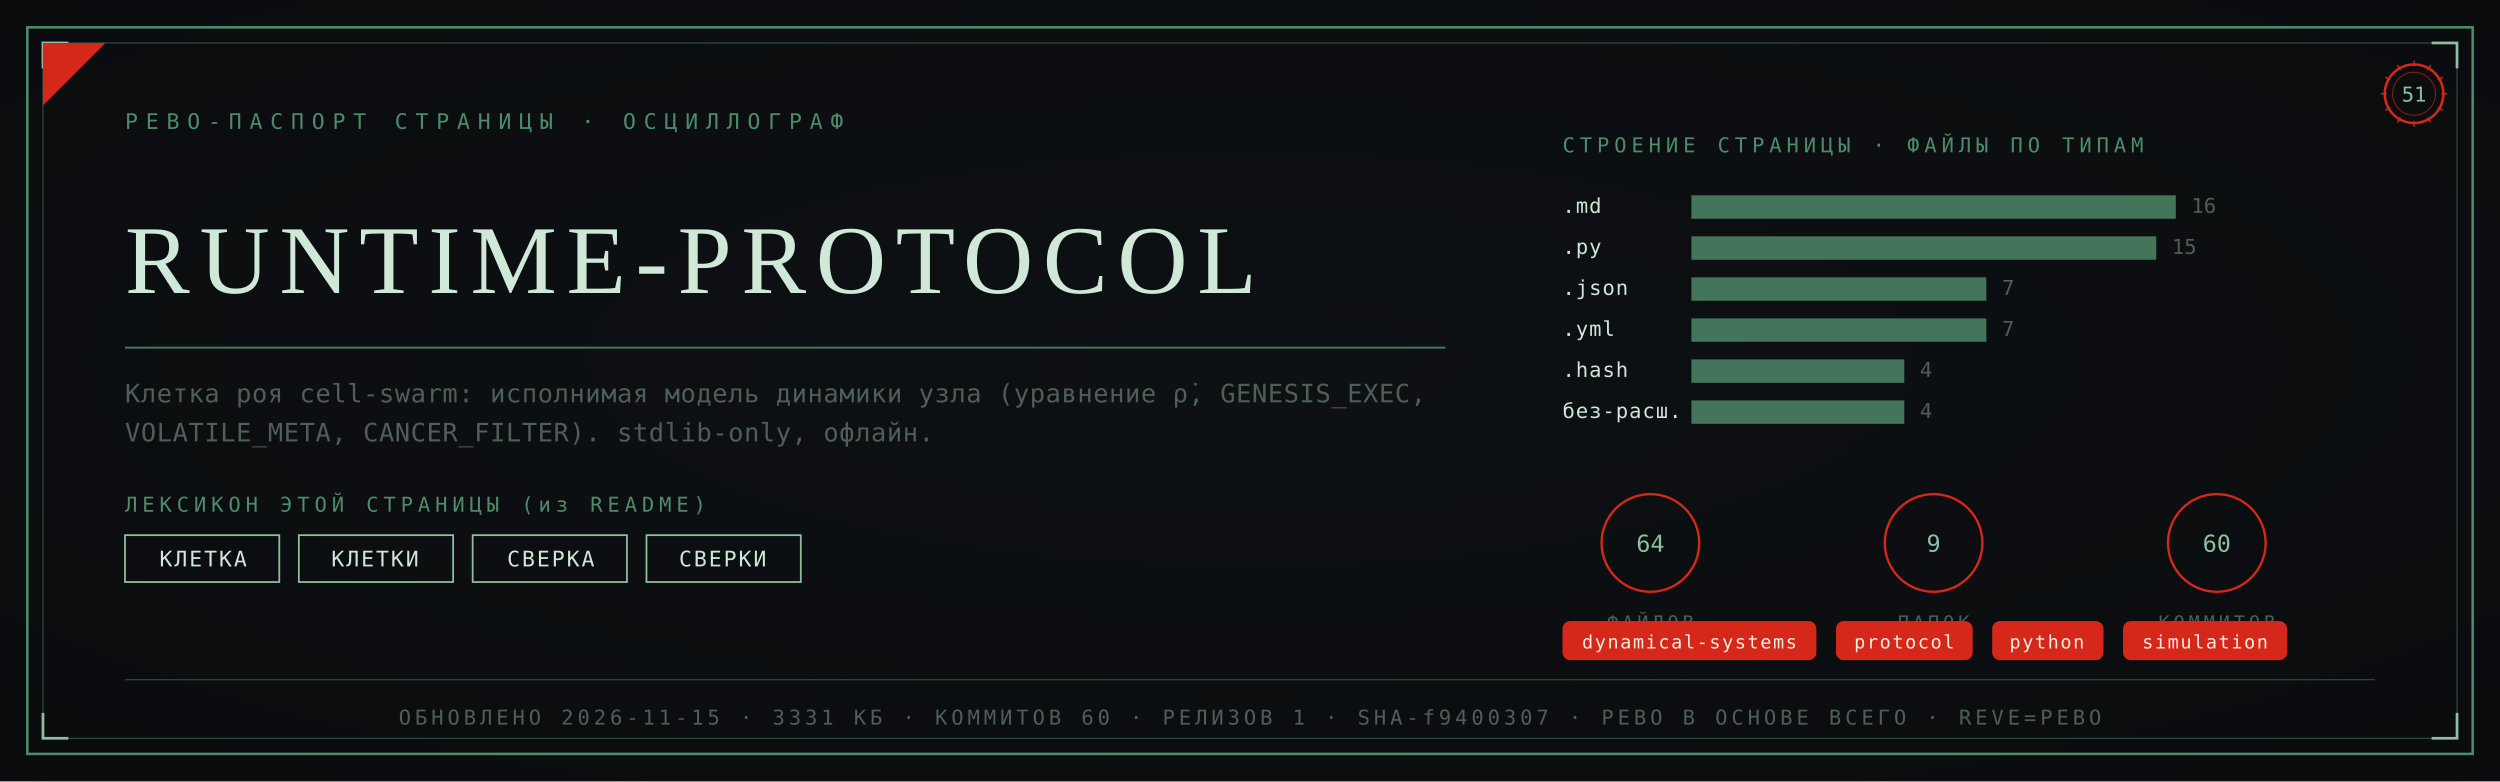
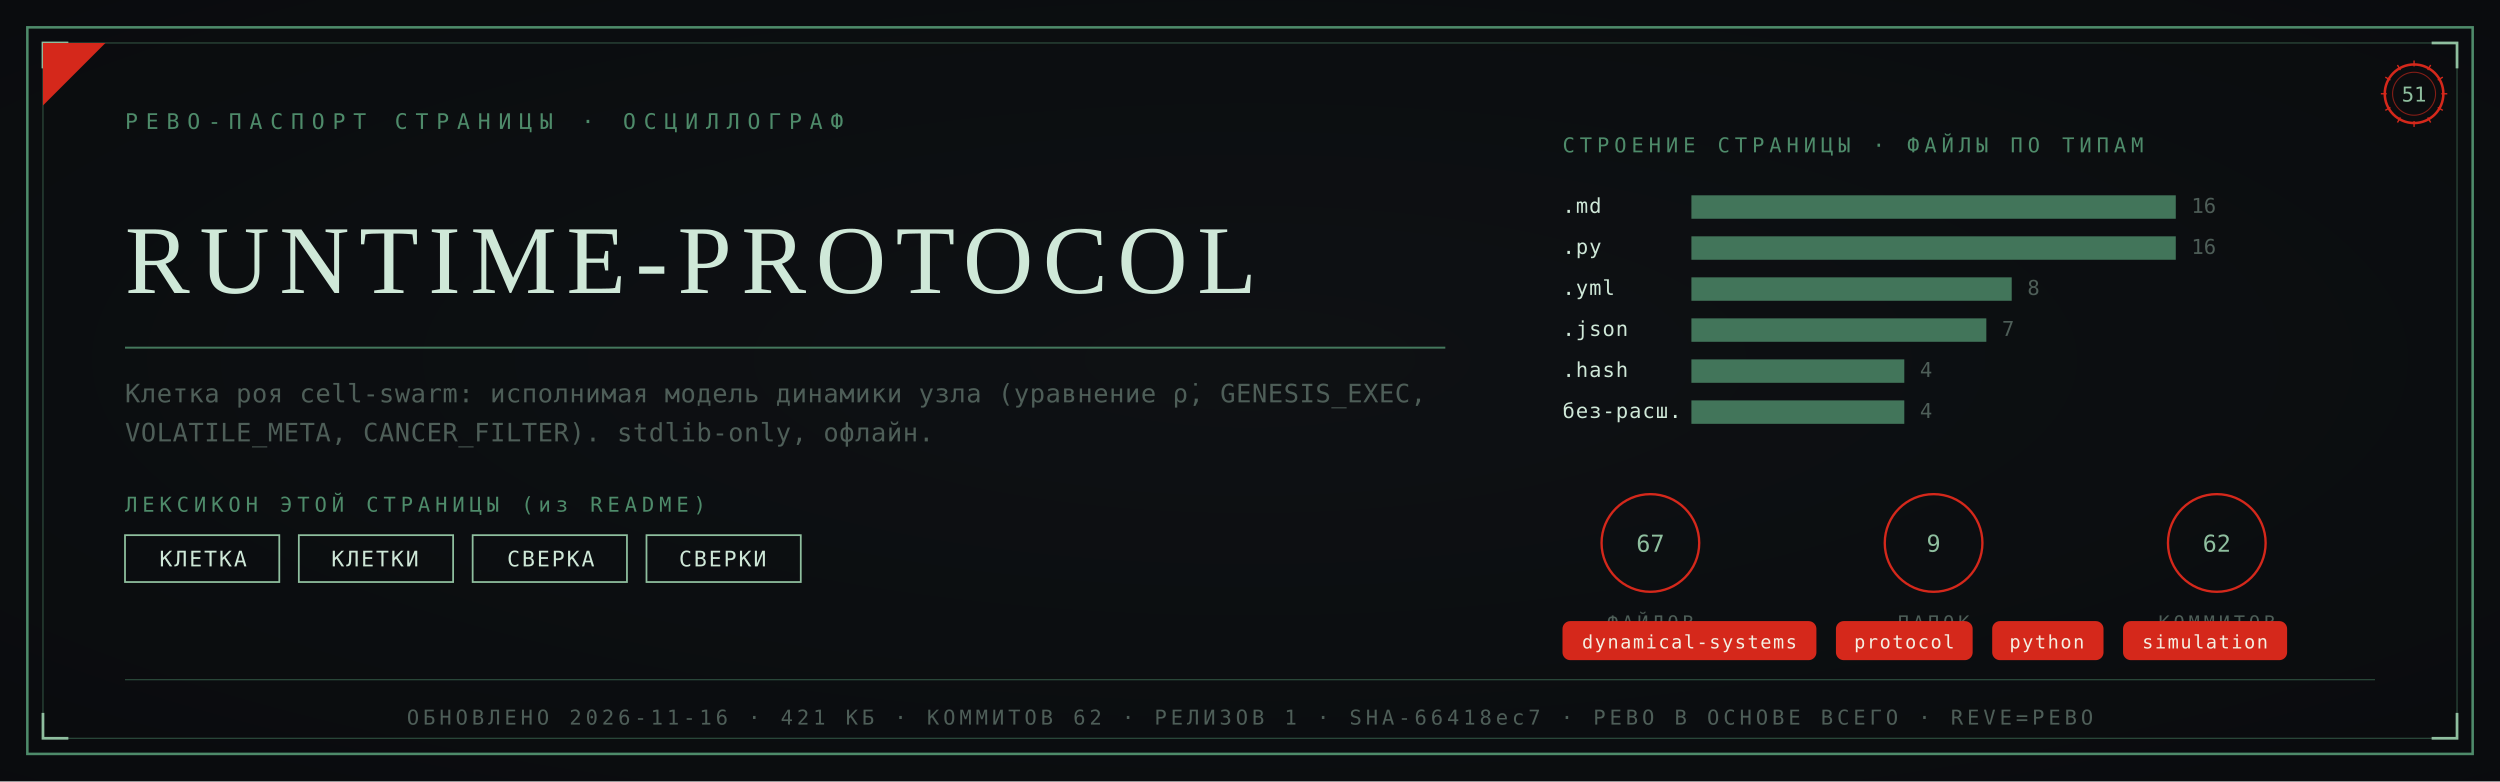
<svg xmlns="http://www.w3.org/2000/svg" viewBox="0 0 1280 400" width="1280" height="400">
  <defs>
    <radialGradient id="rp51" cx="0.5" cy="0.46" r="1.05">
      <stop offset="0" stop-color="#0E1114" />
      <stop offset="1" stop-color="#08090B" />
    </radialGradient>
  </defs>
  <rect width="1280" height="400" fill="#08090B" />
  <rect width="1280" height="400" fill="url(#rp51)" opacity="0.92" />
  <rect x="14" y="14" width="1252" height="372" fill="none" stroke="#4E8B6A" stroke-width="1.3" />
  <rect x="22" y="22" width="1236" height="356" fill="none" stroke="#4E8B6A" stroke-width="0.55" opacity="0.55" />
  <path d="M 22 35 L 22 22 L 35 22" fill="none" stroke="#8FBF9F" stroke-width="1.4" />
  <path d="M 1258 35 L 1258 22 L 1245 22" fill="none" stroke="#8FBF9F" stroke-width="1.4" />
  <path d="M 22 365 L 22 378 L 35 378" fill="none" stroke="#8FBF9F" stroke-width="1.4" />
  <path d="M 1258 365 L 1258 378 L 1245 378" fill="none" stroke="#8FBF9F" stroke-width="1.4" />
  <path d="M 22 54 L 22 22 L 54 22 Z" fill="#D5281B" />
  <text x="64" y="66" font-family="'Cascadia Mono', ui-monospace, Consolas, monospace" font-size="11" fill="#4E8B6A" letter-spacing="4">РЕВО-ПАСПОРТ СТРАНИЦЫ · ОСЦИЛЛОГРАФ</text>
  <g transform="translate(1236,48)">
    <circle r="15" fill="none" stroke="#D5281B" stroke-width="1.3" />
    <circle r="11" fill="none" stroke="#D5281B" stroke-width="0.55" opacity="0.6" />
    <text y="4" text-anchor="middle" font-family="'Cascadia Mono', ui-monospace, Consolas, monospace" font-size="10.5" fill="#8FBF9F">51</text>
    <g stroke="#D5281B" stroke-width="0.7">
      <line x1="0" y1="-17" x2="0" y2="-14" transform="rotate(0)" />
      <line x1="0" y1="-17" x2="0" y2="-14" transform="rotate(30)" />
      <line x1="0" y1="-17" x2="0" y2="-14" transform="rotate(60)" />
      <line x1="0" y1="-17" x2="0" y2="-14" transform="rotate(90)" />
      <line x1="0" y1="-17" x2="0" y2="-14" transform="rotate(120)" />
      <line x1="0" y1="-17" x2="0" y2="-14" transform="rotate(150)" />
      <line x1="0" y1="-17" x2="0" y2="-14" transform="rotate(180)" />
      <line x1="0" y1="-17" x2="0" y2="-14" transform="rotate(210)" />
      <line x1="0" y1="-17" x2="0" y2="-14" transform="rotate(240)" />
      <line x1="0" y1="-17" x2="0" y2="-14" transform="rotate(270)" />
      <line x1="0" y1="-17" x2="0" y2="-14" transform="rotate(300)" />
      <line x1="0" y1="-17" x2="0" y2="-14" transform="rotate(330)" />
    </g>
  </g>
  <text x="64" y="150" font-family="Georgia, 'Times New Roman', serif" font-size="49.7" fill="#CFE8D8" letter-spacing="5">RUNTIME-PROTOCOL</text>
  <line x1="64" y1="178" x2="740" y2="178" stroke="#4E8B6A" stroke-width="1" opacity="0.85" />
  <text x="64" y="206" font-family="'Cascadia Mono', ui-monospace, Consolas, monospace" font-size="13" fill="#4E5E58" letter-spacing="0.3">Клетка роя cell-swarm: исполнимая модель динамики узла (уравнение ρ̇, GENESIS_EXEC,</text>
  <text x="64" y="226" font-family="'Cascadia Mono', ui-monospace, Consolas, monospace" font-size="13" fill="#4E5E58" letter-spacing="0.3">VOLATILE_META, CANCER_FILTER). stdlib-only, офлайн.</text>
  <text x="64" y="262" font-family="'Cascadia Mono', ui-monospace, Consolas, monospace" font-size="10.5" fill="#4E8B6A" letter-spacing="2.5">ЛЕКСИКОН ЭТОЙ СТРАНИЦЫ (из README)</text>
  <rect x="64" y="274" width="79" height="24" fill="none" stroke="#8FBF9F" stroke-width="0.9" />
  <text x="104" y="290" text-anchor="middle" font-family="'Cascadia Mono', ui-monospace, Consolas, monospace" font-size="11" fill="#CFE8D8" letter-spacing="1">КЛЕТКА</text>
  <rect x="153" y="274" width="79" height="24" fill="none" stroke="#8FBF9F" stroke-width="0.9" />
  <text x="192" y="290" text-anchor="middle" font-family="'Cascadia Mono', ui-monospace, Consolas, monospace" font-size="11" fill="#CFE8D8" letter-spacing="1">КЛЕТКИ</text>
  <rect x="242" y="274" width="79" height="24" fill="none" stroke="#8FBF9F" stroke-width="0.9" />
  <text x="282" y="290" text-anchor="middle" font-family="'Cascadia Mono', ui-monospace, Consolas, monospace" font-size="11" fill="#CFE8D8" letter-spacing="1">СВЕРКА</text>
  <rect x="331" y="274" width="79" height="24" fill="none" stroke="#8FBF9F" stroke-width="0.9" />
  <text x="370" y="290" text-anchor="middle" font-family="'Cascadia Mono', ui-monospace, Consolas, monospace" font-size="11" fill="#CFE8D8" letter-spacing="1">СВЕРКИ</text>
  <text x="800" y="78" font-family="'Cascadia Mono', ui-monospace, Consolas, monospace" font-size="10.5" fill="#4E8B6A" letter-spacing="2.5">СТРОЕНИЕ СТРАНИЦЫ · ФАЙЛЫ ПО ТИПАМ</text>
  <text x="800" y="109" font-family="'Cascadia Mono', ui-monospace, Consolas, monospace" font-size="10.5" fill="#CFE8D8" letter-spacing="0.5">.md</text>
  <rect x="866" y="100" width="248" height="12" fill="#4E8B6A" opacity="0.82" />
  <text x="1122" y="109" font-family="'Cascadia Mono', ui-monospace, Consolas, monospace" font-size="10.5" fill="#4E5E58">16</text>
  <text x="800" y="130" font-family="'Cascadia Mono', ui-monospace, Consolas, monospace" font-size="10.5" fill="#CFE8D8" letter-spacing="0.5">.py</text>
-   <rect x="866" y="121" width="238" height="12" fill="#4E8B6A" opacity="0.82" />
-   <text x="1112" y="130" font-family="'Cascadia Mono', ui-monospace, Consolas, monospace" font-size="10.5" fill="#4E5E58">15</text>
-   <text x="800" y="151" font-family="'Cascadia Mono', ui-monospace, Consolas, monospace" font-size="10.5" fill="#CFE8D8" letter-spacing="0.5">.json</text>
-   <rect x="866" y="142" width="151" height="12" fill="#4E8B6A" opacity="0.82" />
-   <text x="1025" y="151" font-family="'Cascadia Mono', ui-monospace, Consolas, monospace" font-size="10.5" fill="#4E5E58">7</text>
-   <text x="800" y="172" font-family="'Cascadia Mono', ui-monospace, Consolas, monospace" font-size="10.5" fill="#CFE8D8" letter-spacing="0.5">.yml</text>
+   <rect x="866" y="121" width="248" height="12" fill="#4E8B6A" opacity="0.82" />
+   <text x="1122" y="130" font-family="'Cascadia Mono', ui-monospace, Consolas, monospace" font-size="10.5" fill="#4E5E58">16</text>
+   <text x="800" y="151" font-family="'Cascadia Mono', ui-monospace, Consolas, monospace" font-size="10.5" fill="#CFE8D8" letter-spacing="0.5">.yml</text>
+   <rect x="866" y="142" width="164" height="12" fill="#4E8B6A" opacity="0.82" />
+   <text x="1038" y="151" font-family="'Cascadia Mono', ui-monospace, Consolas, monospace" font-size="10.5" fill="#4E5E58">8</text>
+   <text x="800" y="172" font-family="'Cascadia Mono', ui-monospace, Consolas, monospace" font-size="10.5" fill="#CFE8D8" letter-spacing="0.5">.json</text>
  <rect x="866" y="163" width="151" height="12" fill="#4E8B6A" opacity="0.82" />
  <text x="1025" y="172" font-family="'Cascadia Mono', ui-monospace, Consolas, monospace" font-size="10.5" fill="#4E5E58">7</text>
  <text x="800" y="193" font-family="'Cascadia Mono', ui-monospace, Consolas, monospace" font-size="10.5" fill="#CFE8D8" letter-spacing="0.5">.hash</text>
  <rect x="866" y="184" width="109" height="12" fill="#4E8B6A" opacity="0.82" />
  <text x="983" y="193" font-family="'Cascadia Mono', ui-monospace, Consolas, monospace" font-size="10.5" fill="#4E5E58">4</text>
  <text x="800" y="214" font-family="'Cascadia Mono', ui-monospace, Consolas, monospace" font-size="10.5" fill="#CFE8D8" letter-spacing="0.5">без-расш.</text>
  <rect x="866" y="205" width="109" height="12" fill="#4E8B6A" opacity="0.82" />
  <text x="983" y="214" font-family="'Cascadia Mono', ui-monospace, Consolas, monospace" font-size="10.5" fill="#4E5E58">4</text>
  <g transform="translate(845,278)">
    <circle r="25" fill="none" stroke="#D5281B" stroke-width="1.2" />
-     <text y="4.5" text-anchor="middle" font-family="'Cascadia Mono', ui-monospace, Consolas, monospace" font-size="12" fill="#8FBF9F">64</text>
+     <text y="4.5" text-anchor="middle" font-family="'Cascadia Mono', ui-monospace, Consolas, monospace" font-size="12" fill="#8FBF9F">67</text>
    <text y="44" text-anchor="middle" font-family="'Cascadia Mono', ui-monospace, Consolas, monospace" font-size="9.5" fill="#4E5E58" letter-spacing="2">ФАЙЛОВ</text>
  </g>
  <g transform="translate(990,278)">
    <circle r="25" fill="none" stroke="#D5281B" stroke-width="1.2" />
    <text y="4.5" text-anchor="middle" font-family="'Cascadia Mono', ui-monospace, Consolas, monospace" font-size="12" fill="#8FBF9F">9</text>
    <text y="44" text-anchor="middle" font-family="'Cascadia Mono', ui-monospace, Consolas, monospace" font-size="9.5" fill="#4E5E58" letter-spacing="2">ПАПОК</text>
  </g>
  <g transform="translate(1135,278)">
    <circle r="25" fill="none" stroke="#D5281B" stroke-width="1.2" />
-     <text y="4.5" text-anchor="middle" font-family="'Cascadia Mono', ui-monospace, Consolas, monospace" font-size="12" fill="#8FBF9F">60</text>
+     <text y="4.5" text-anchor="middle" font-family="'Cascadia Mono', ui-monospace, Consolas, monospace" font-size="12" fill="#8FBF9F">62</text>
    <text y="44" text-anchor="middle" font-family="'Cascadia Mono', ui-monospace, Consolas, monospace" font-size="9.5" fill="#4E5E58" letter-spacing="2">КОММИТОВ</text>
  </g>
  <rect x="800" y="318" rx="4" width="130" height="20" fill="#D5281B" />
  <text x="865" y="332" text-anchor="middle" font-family="'Cascadia Mono', ui-monospace, Consolas, monospace" font-size="9.5" fill="#F5EFE2" letter-spacing="0.8">dynamical-systems</text>
  <rect x="940" y="318" rx="4" width="70" height="20" fill="#D5281B" />
  <text x="975" y="332" text-anchor="middle" font-family="'Cascadia Mono', ui-monospace, Consolas, monospace" font-size="9.5" fill="#F5EFE2" letter-spacing="0.8">protocol</text>
  <rect x="1020" y="318" rx="4" width="57" height="20" fill="#D5281B" />
  <text x="1048" y="332" text-anchor="middle" font-family="'Cascadia Mono', ui-monospace, Consolas, monospace" font-size="9.5" fill="#F5EFE2" letter-spacing="0.8">python</text>
  <rect x="1087" y="318" rx="4" width="84" height="20" fill="#D5281B" />
  <text x="1129" y="332" text-anchor="middle" font-family="'Cascadia Mono', ui-monospace, Consolas, monospace" font-size="9.5" fill="#F5EFE2" letter-spacing="0.8">simulation</text>
  <line x1="64" y1="348" x2="1216" y2="348" stroke="#4E8B6A" stroke-width="0.6" opacity="0.5" />
-   <text x="640" y="371" text-anchor="middle" font-family="'Cascadia Mono', ui-monospace, Consolas, monospace" font-size="10.5" fill="#4E5E58" letter-spacing="2">ОБНОВЛЕНО 2026-11-15 · 3331 КБ · КОММИТОВ 60 · РЕЛИЗОВ 1 · SHA-f9400307 · РЕВО В ОСНОВЕ ВСЕГО · REVE=РЕВО</text>
+   <text x="640" y="371" text-anchor="middle" font-family="'Cascadia Mono', ui-monospace, Consolas, monospace" font-size="10.5" fill="#4E5E58" letter-spacing="2">ОБНОВЛЕНО 2026-11-16 · 421 КБ · КОММИТОВ 62 · РЕЛИЗОВ 1 · SHA-66418ec7 · РЕВО В ОСНОВЕ ВСЕГО · REVE=РЕВО</text>
</svg>
